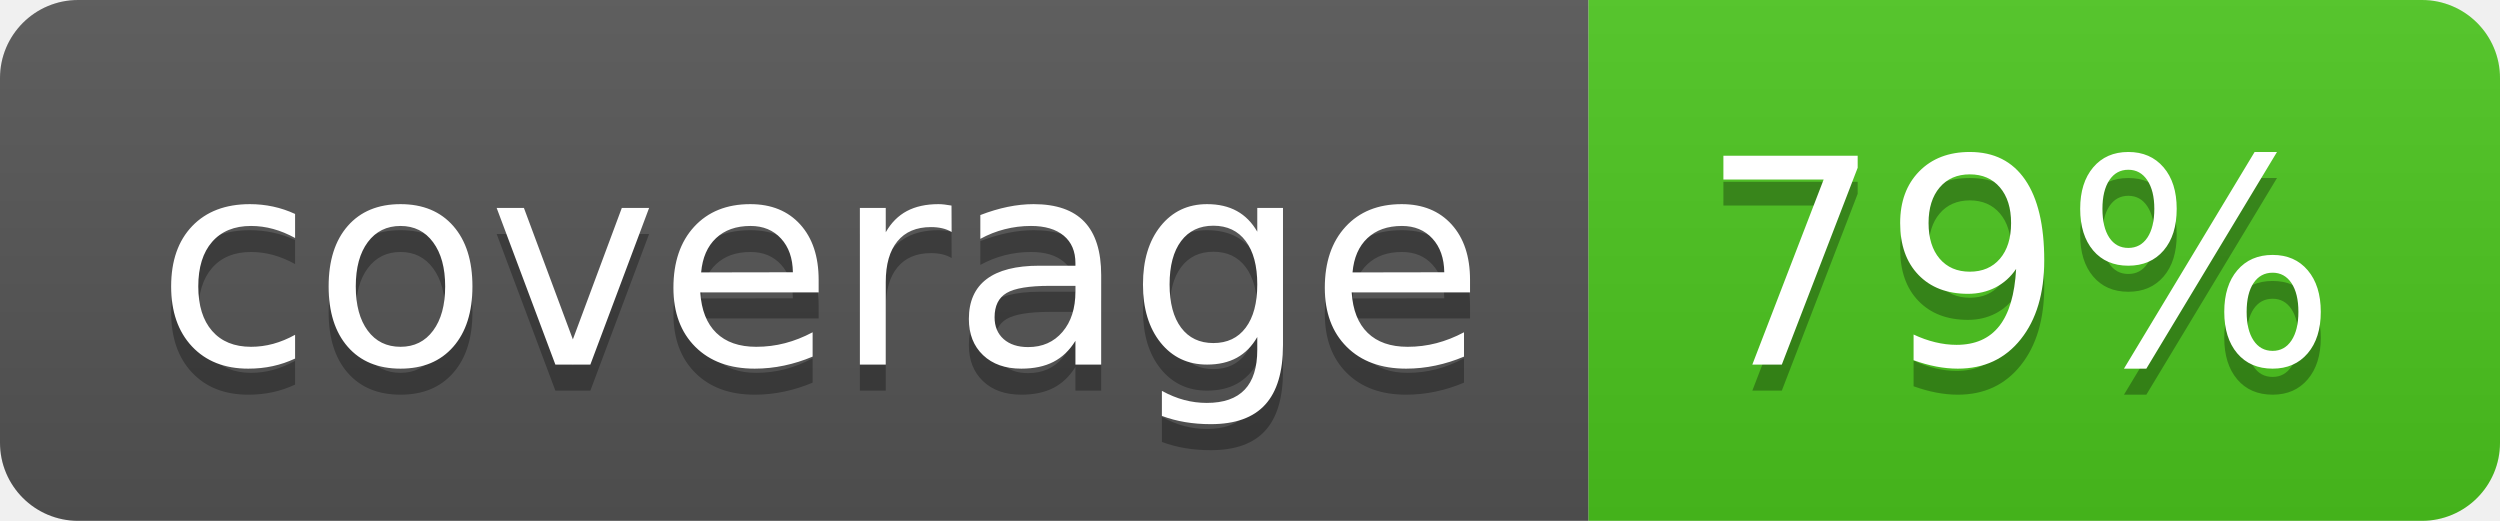
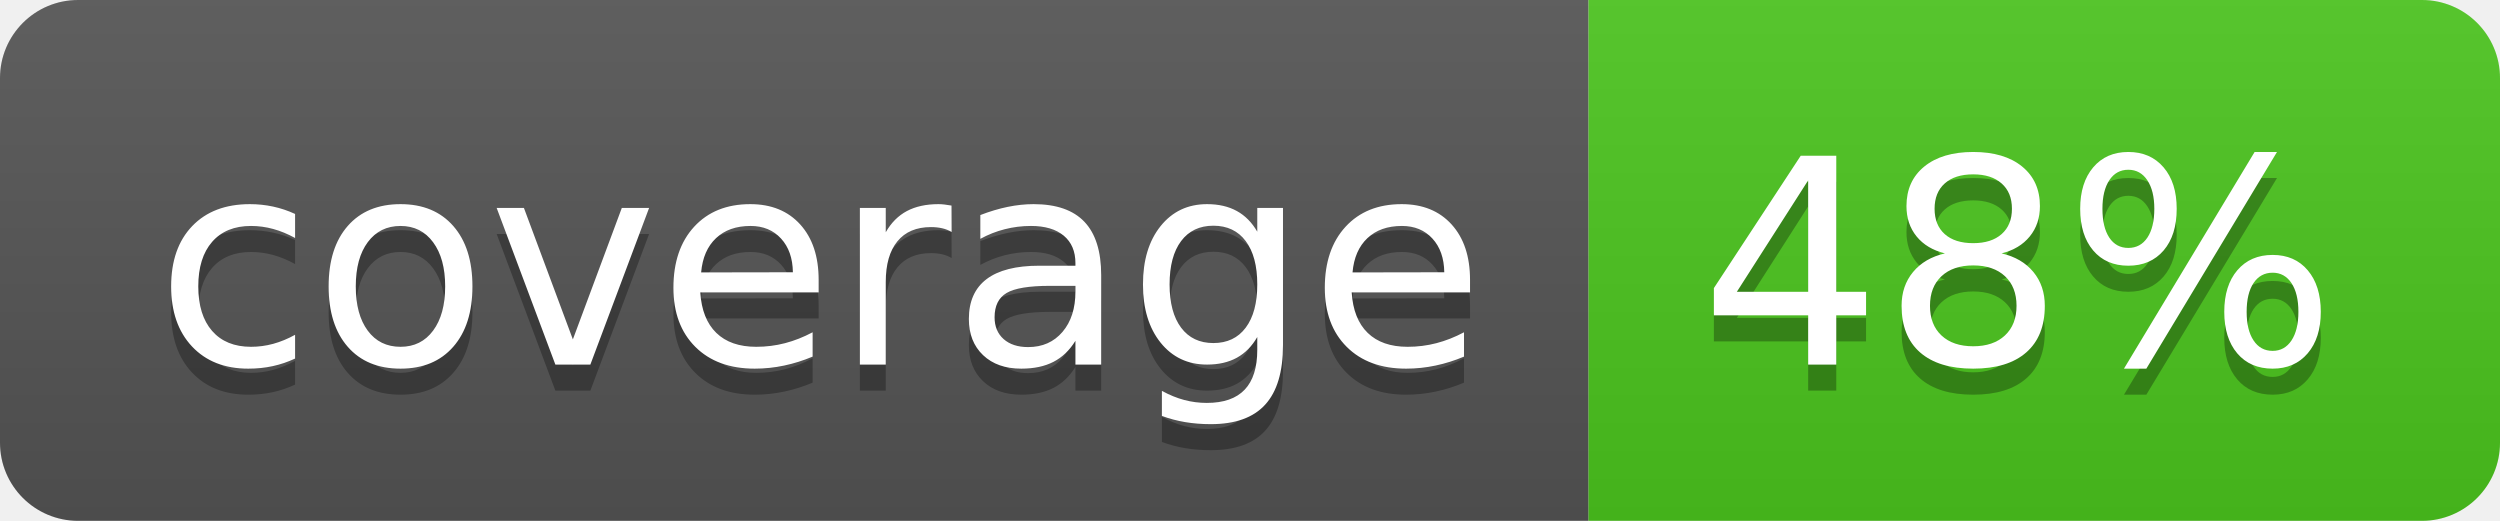
<svg xmlns="http://www.w3.org/2000/svg" width="96" height="20">
  <linearGradient id="b" x2="0" y2="100%">
    <stop offset="0" stop-color="#bbb" stop-opacity=".1" />
    <stop offset="1" stop-opacity=".1" />
  </linearGradient>
  <clipPath id="a">
    <rect width="96" height="20" rx="3" fill="#fff" />
  </clipPath>
  <g clip-path="url(#a)">
    <path fill="#555" d="M0 0h61v20H0z" />
    <path fill="#4CC61E" d="M61 0h35v20H61z" />
    <path fill="url(#b)" d="M0 0h96v20H0z" />
  </g>
  <g fill="#fff" text-anchor="middle" font-family="DejaVu Sans,Verdana,Geneva,sans-serif" font-size="110">
    <text x="315" y="150" fill="#010101" fill-opacity=".3" transform="scale(.1)" textLength="510">coverage</text>
    <text x="315" y="140" transform="scale(.1)" textLength="510">coverage</text>
-     <text x="775" y="150" fill="#010101" fill-opacity=".3" transform="scale(.1)" textLength="250">79%</text>
-     <text x="775" y="140" transform="scale(.1)" textLength="250">79%</text>
+     <text x="775" y="150" fill="#010101" fill-opacity=".3" transform="scale(.1)" textLength="250">48%</text>
+     <text x="775" y="140" transform="scale(.1)" textLength="250">48%</text>
  </g>
</svg>
